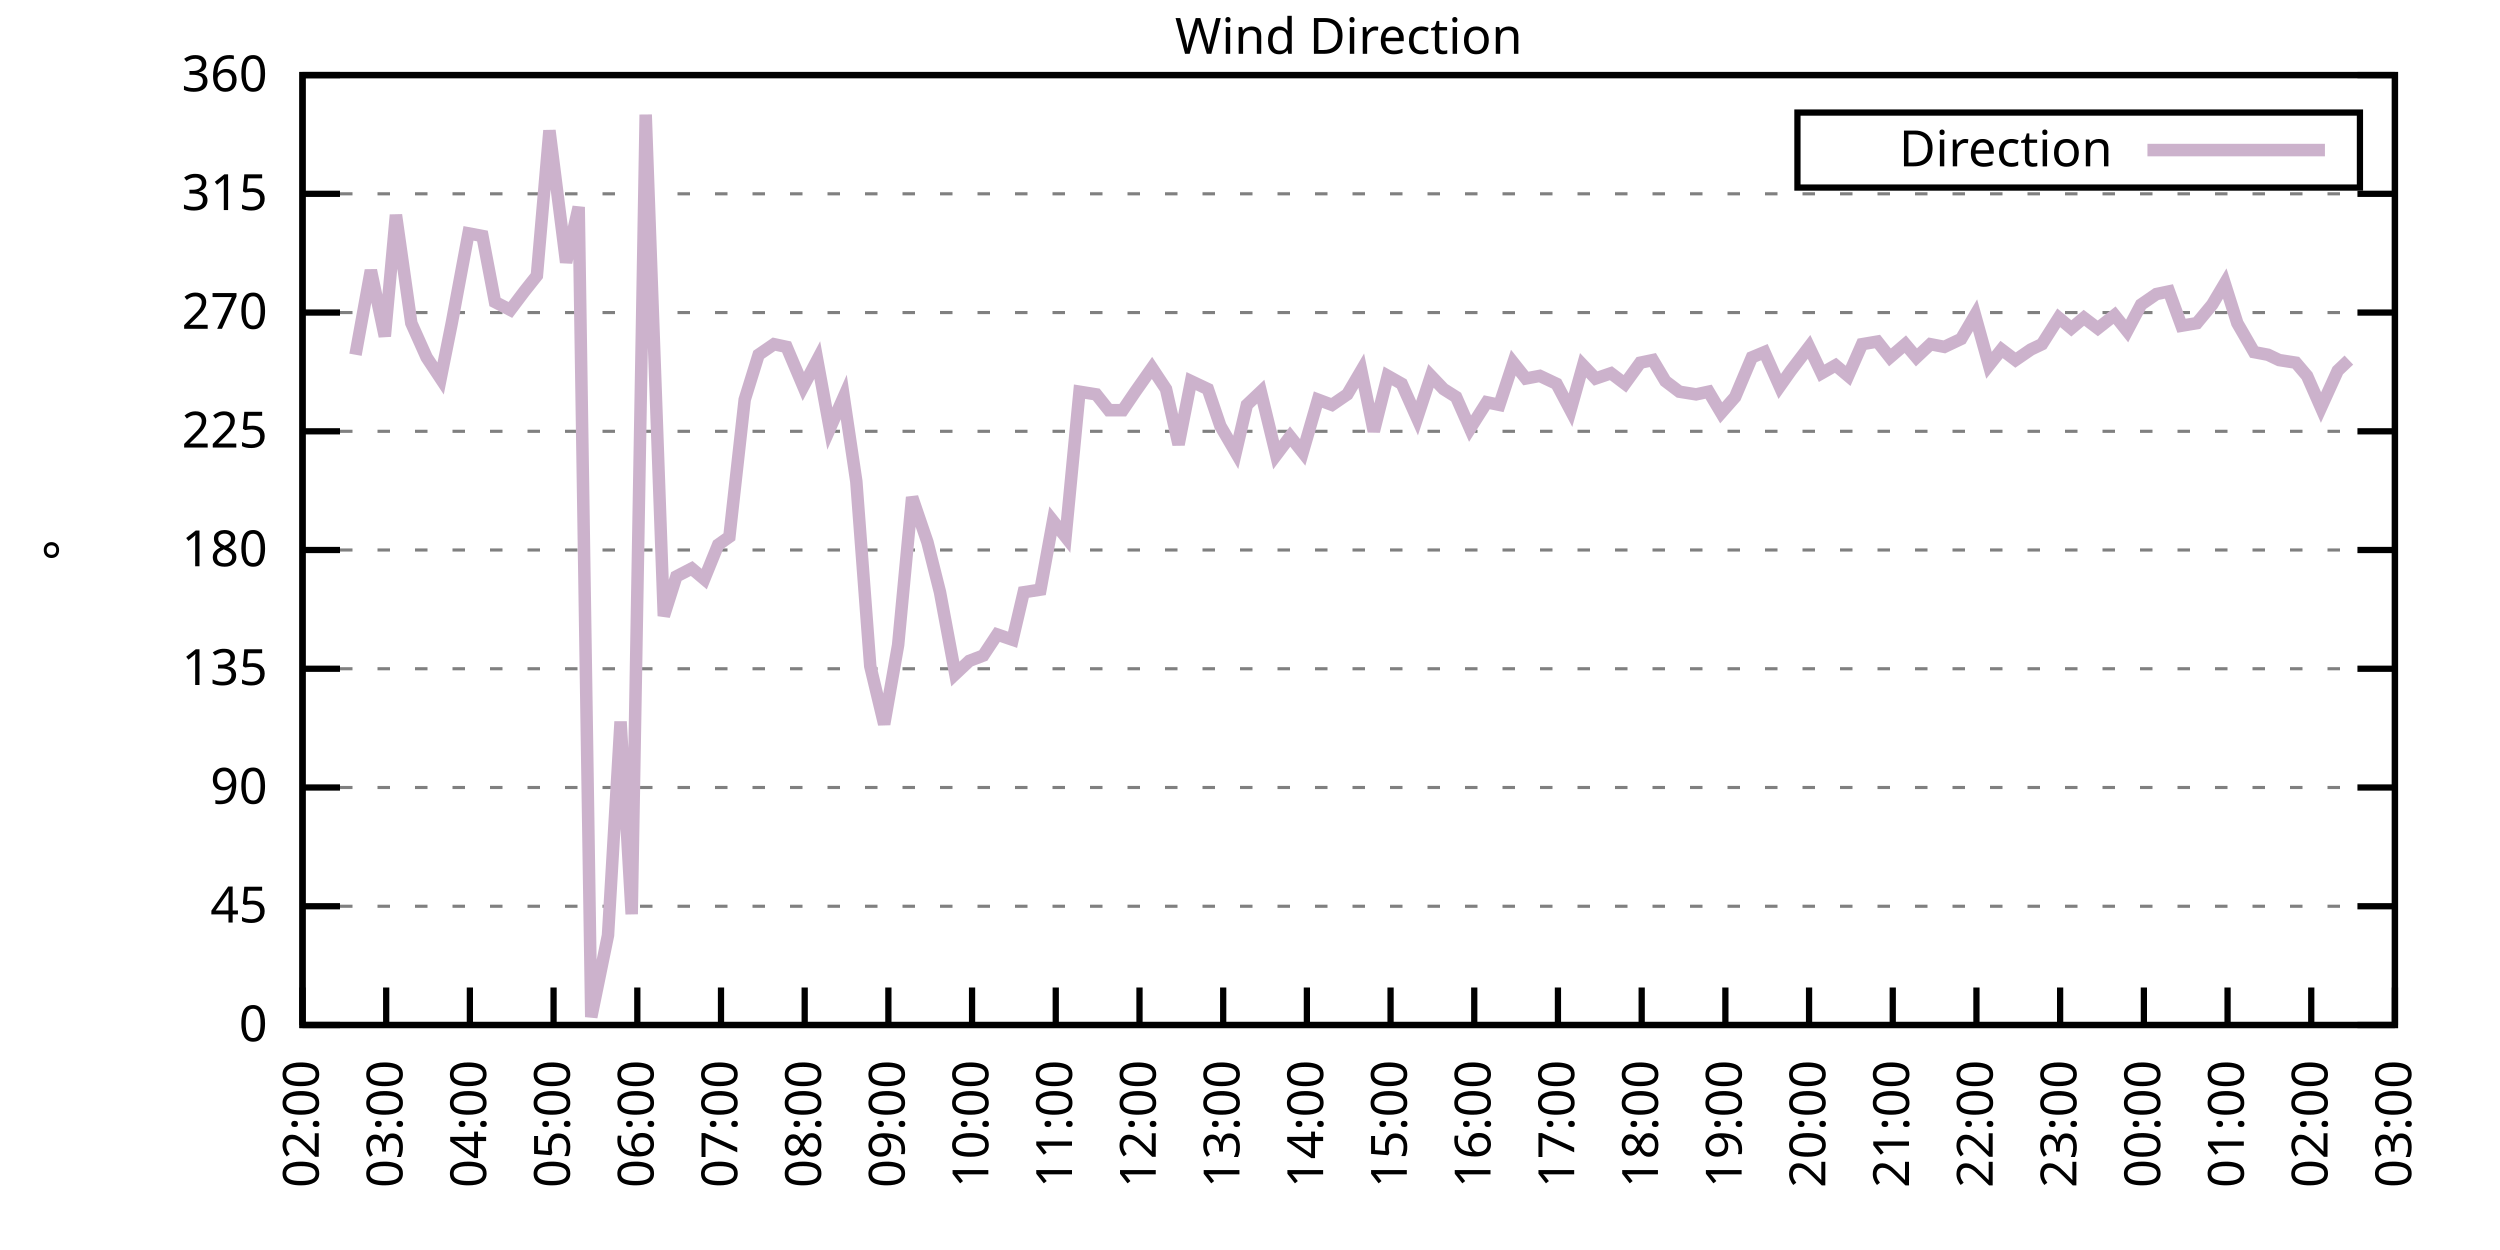
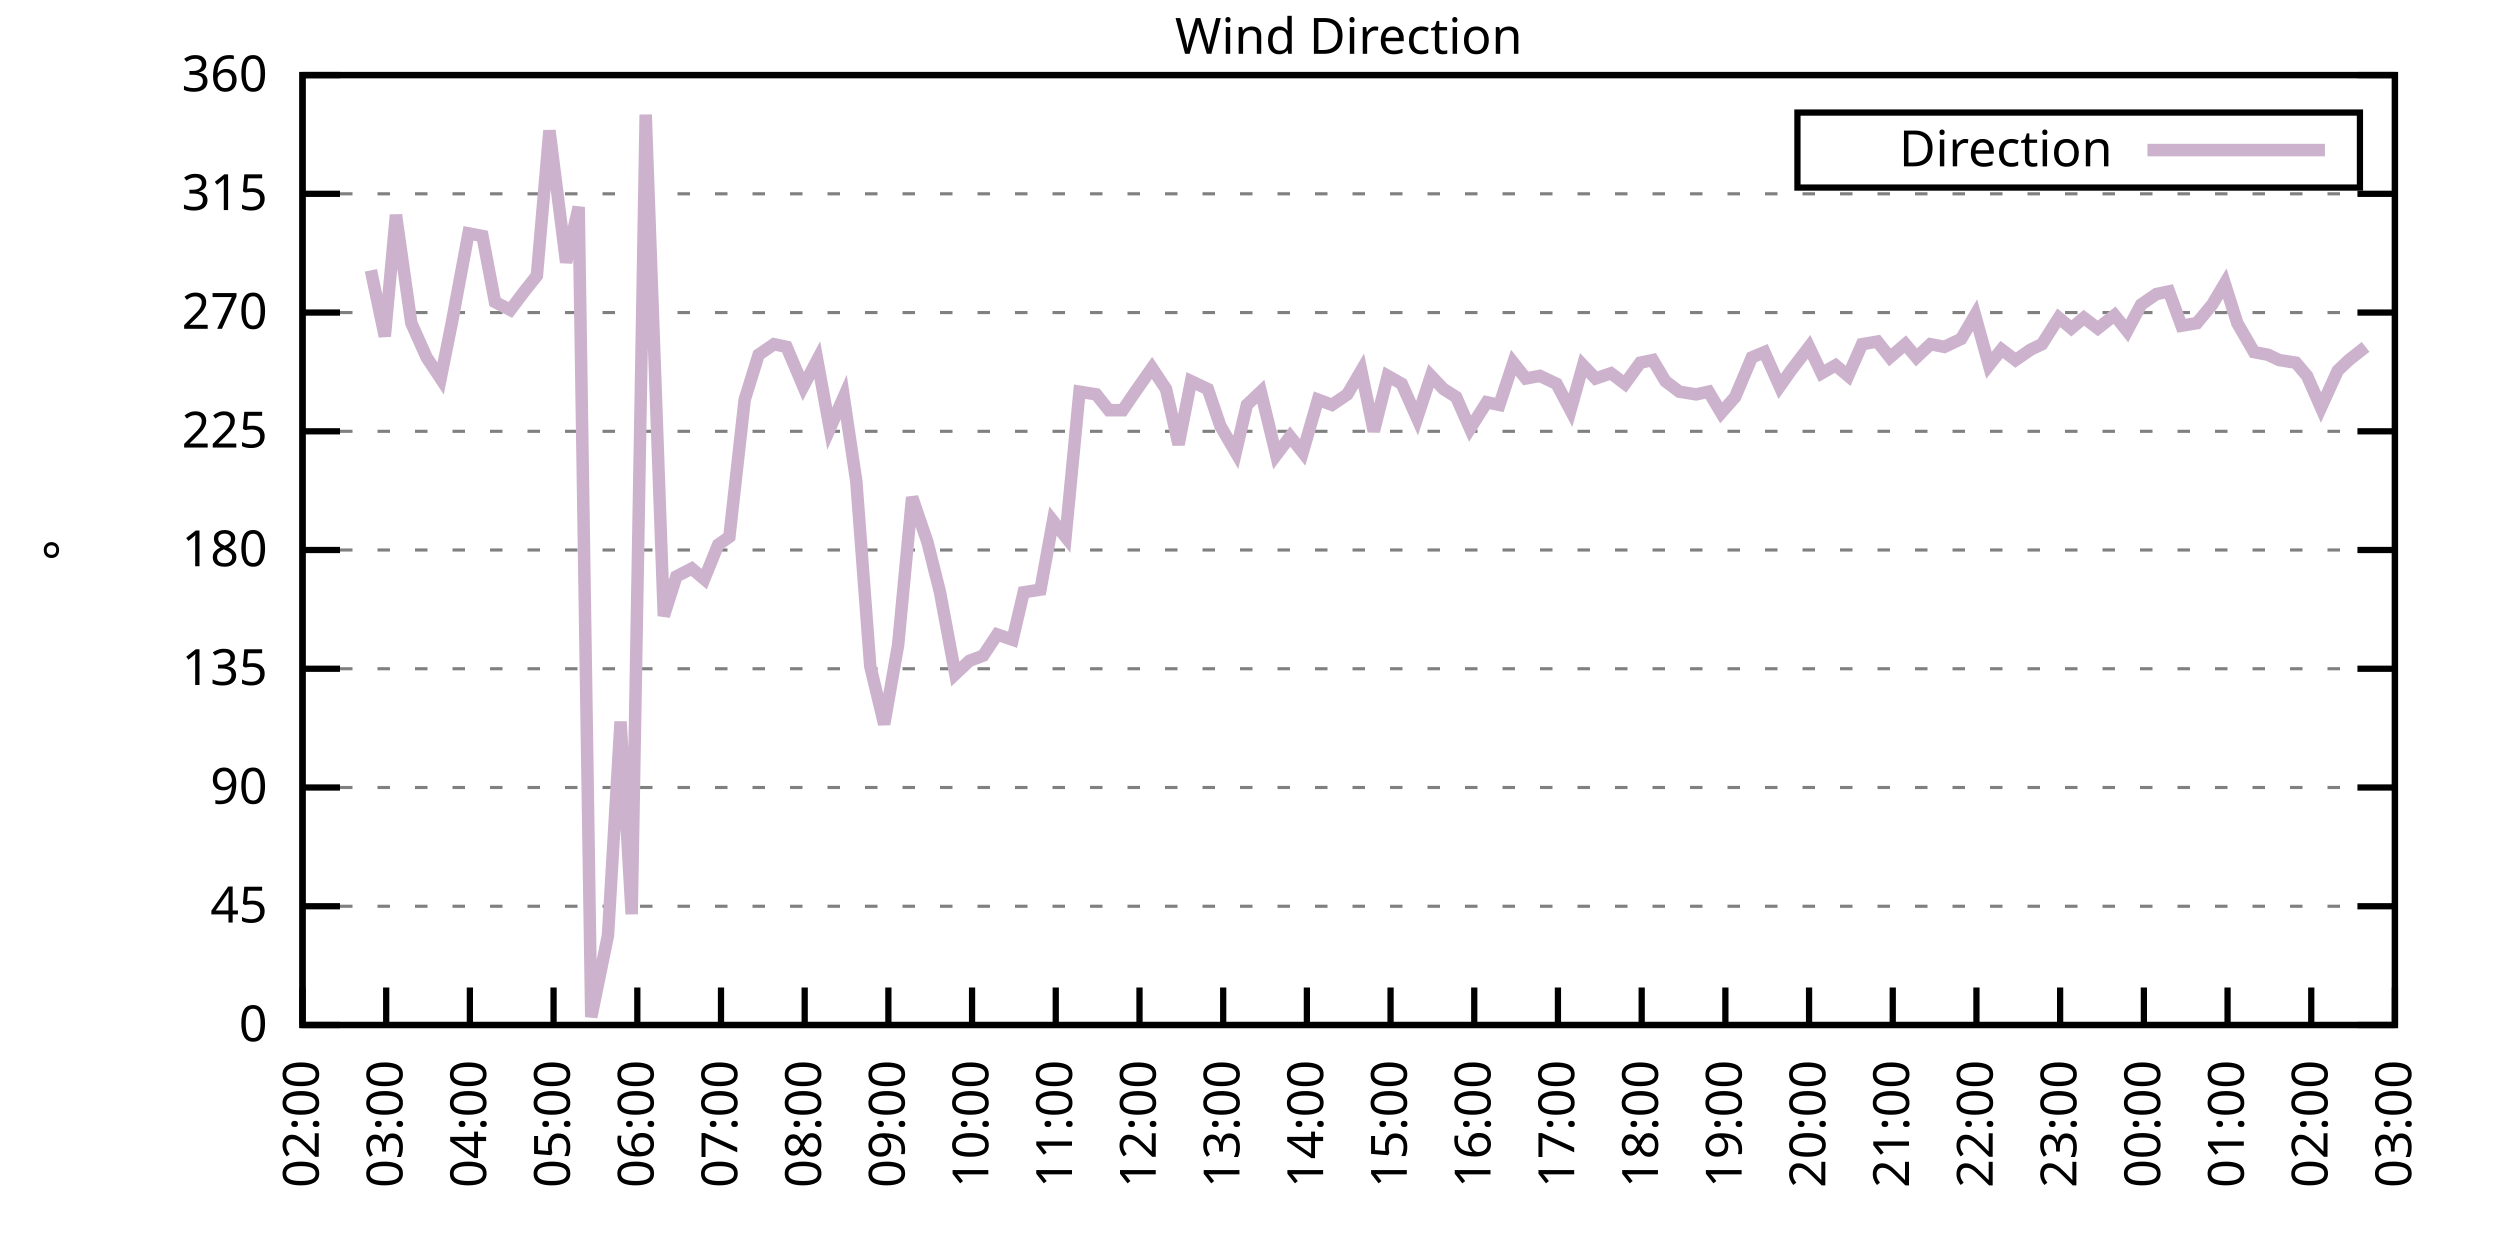
<svg xmlns="http://www.w3.org/2000/svg" xmlns:xlink="http://www.w3.org/1999/xlink" width="400" height="200" viewBox="0 0 400 200">
  <g id="gnuplot_canvas">
    <rect x="0" y="0" width="400" height="200" fill="none" />
    <defs>
      <circle id="gpDot" r="0.5" stroke-width="0.5" stroke="currentColor" />
      <path id="gpPt0" stroke-width="0.333" stroke="currentColor" d="M-1,0 h2 M0,-1 v2" />
      <path id="gpPt1" stroke-width="0.333" stroke="currentColor" d="M-1,-1 L1,1 M1,-1 L-1,1" />
      <path id="gpPt2" stroke-width="0.333" stroke="currentColor" d="M-1,0 L1,0 M0,-1 L0,1 M-1,-1 L1,1 M-1,1 L1,-1" />
      <rect id="gpPt3" stroke-width="0.333" stroke="currentColor" x="-1" y="-1" width="2" height="2" />
      <rect id="gpPt4" stroke-width="0.333" stroke="currentColor" fill="currentColor" x="-1" y="-1" width="2" height="2" />
      <circle id="gpPt5" stroke-width="0.333" stroke="currentColor" cx="0" cy="0" r="1" />
      <use xlink:href="#gpPt5" id="gpPt6" fill="currentColor" stroke="none" />
      <path id="gpPt7" stroke-width="0.333" stroke="currentColor" d="M0,-1.33 L-1.33,0.67 L1.33,0.67 z" />
      <use xlink:href="#gpPt7" id="gpPt8" fill="currentColor" stroke="none" />
      <use xlink:href="#gpPt7" id="gpPt9" stroke="currentColor" transform="rotate(180)" />
      <use xlink:href="#gpPt9" id="gpPt10" fill="currentColor" stroke="none" />
      <use xlink:href="#gpPt3" id="gpPt11" stroke="currentColor" transform="rotate(45)" />
      <use xlink:href="#gpPt11" id="gpPt12" fill="currentColor" stroke="none" />
      <path id="gpPt13" stroke-width="0.333" stroke="currentColor" d="M0,1.330 L1.265,0.411 L0.782,-1.067 L-0.782,-1.076 L-1.265,0.411 z" />
      <use xlink:href="#gpPt13" id="gpPt14" fill="currentColor" stroke="none" />
      <filter id="textbox" filterUnits="objectBoundingBox" x="0" y="0" height="1" width="1">
        <feFlood flood-color="white" flood-opacity="1" result="bgnd" />
        <feComposite in="SourceGraphic" in2="bgnd" operator="atop" />
      </filter>
      <filter id="greybox" filterUnits="objectBoundingBox" x="0" y="0" height="1" width="1">
        <feFlood flood-color="lightgrey" flood-opacity="1" result="grey" />
        <feComposite in="SourceGraphic" in2="grey" operator="atop" />
      </filter>
    </defs>
    <g fill="none" color="white" stroke="currentColor" stroke-width="1.00" stroke-linecap="butt" stroke-linejoin="miter">
</g>
    <g fill="none" color="black" stroke="currentColor" stroke-width="1.00" stroke-linecap="butt" stroke-linejoin="miter">
      <g stroke="none" shape-rendering="crispEdges">
        <polygon fill="rgb(255, 255, 255)" points="48.40,164.00 383.18,164.00 383.18,12.02 48.40,12.02 " />
      </g>
    </g>
    <g fill="none" color="black" stroke="currentColor" stroke-width="1.00" stroke-linecap="butt" stroke-linejoin="miter">
</g>
    <g fill="none" color="black" stroke="black" stroke-width="0.50" stroke-linecap="butt" stroke-linejoin="miter">
</g>
    <g fill="none" color="gray" stroke="currentColor" stroke-width="0.50" stroke-linecap="butt" stroke-linejoin="miter">
      <path stroke="gray" stroke-dasharray="2,4" class="gridline" d="M48.40,164.00 L383.19,164.00  " />
    </g>
    <g fill="none" color="gray" stroke="gray" stroke-width="1.00" stroke-linecap="butt" stroke-linejoin="miter">
</g>
    <g fill="none" color="black" stroke="currentColor" stroke-width="1.00" stroke-linecap="butt" stroke-linejoin="miter">
      <path stroke="black" d="M48.40,164.00 L54.40,164.00 M383.19,164.00 L377.19,164.00  " />
      <g transform="translate(42.80,166.60)" stroke="none" fill="black" font-family="Sans" font-size="8.00" text-anchor="end">
        <text>
          <tspan font-family="Sans"> 0</tspan>
        </text>
      </g>
    </g>
    <g fill="none" color="black" stroke="currentColor" stroke-width="1.00" stroke-linecap="butt" stroke-linejoin="miter">
</g>
    <g fill="none" color="black" stroke="black" stroke-width="0.50" stroke-linecap="butt" stroke-linejoin="miter">
</g>
    <g fill="none" color="gray" stroke="currentColor" stroke-width="0.50" stroke-linecap="butt" stroke-linejoin="miter">
      <path stroke="gray" stroke-dasharray="2,4" class="gridline" d="M48.40,145.00 L383.19,145.00  " />
    </g>
    <g fill="none" color="gray" stroke="gray" stroke-width="1.00" stroke-linecap="butt" stroke-linejoin="miter">
</g>
    <g fill="none" color="black" stroke="currentColor" stroke-width="1.00" stroke-linecap="butt" stroke-linejoin="miter">
      <path stroke="black" d="M48.40,145.00 L54.40,145.00 M383.19,145.00 L377.19,145.00  " />
      <g transform="translate(42.80,147.60)" stroke="none" fill="black" font-family="Sans" font-size="8.00" text-anchor="end">
        <text>
          <tspan font-family="Sans"> 45</tspan>
        </text>
      </g>
    </g>
    <g fill="none" color="black" stroke="currentColor" stroke-width="1.00" stroke-linecap="butt" stroke-linejoin="miter">
</g>
    <g fill="none" color="black" stroke="black" stroke-width="0.50" stroke-linecap="butt" stroke-linejoin="miter">
</g>
    <g fill="none" color="gray" stroke="currentColor" stroke-width="0.50" stroke-linecap="butt" stroke-linejoin="miter">
      <path stroke="gray" stroke-dasharray="2,4" class="gridline" d="M48.40,126.00 L383.19,126.00  " />
    </g>
    <g fill="none" color="gray" stroke="gray" stroke-width="1.00" stroke-linecap="butt" stroke-linejoin="miter">
</g>
    <g fill="none" color="black" stroke="currentColor" stroke-width="1.00" stroke-linecap="butt" stroke-linejoin="miter">
      <path stroke="black" d="M48.40,126.00 L54.40,126.00 M383.19,126.00 L377.19,126.00  " />
      <g transform="translate(42.80,128.60)" stroke="none" fill="black" font-family="Sans" font-size="8.00" text-anchor="end">
        <text>
          <tspan font-family="Sans"> 90</tspan>
        </text>
      </g>
    </g>
    <g fill="none" color="black" stroke="currentColor" stroke-width="1.00" stroke-linecap="butt" stroke-linejoin="miter">
</g>
    <g fill="none" color="black" stroke="black" stroke-width="0.50" stroke-linecap="butt" stroke-linejoin="miter">
</g>
    <g fill="none" color="gray" stroke="currentColor" stroke-width="0.50" stroke-linecap="butt" stroke-linejoin="miter">
      <path stroke="gray" stroke-dasharray="2,4" class="gridline" d="M48.40,107.00 L383.19,107.00  " />
    </g>
    <g fill="none" color="gray" stroke="gray" stroke-width="1.00" stroke-linecap="butt" stroke-linejoin="miter">
</g>
    <g fill="none" color="black" stroke="currentColor" stroke-width="1.00" stroke-linecap="butt" stroke-linejoin="miter">
      <path stroke="black" d="M48.40,107.00 L54.40,107.00 M383.19,107.00 L377.19,107.00  " />
      <g transform="translate(42.80,109.60)" stroke="none" fill="black" font-family="Sans" font-size="8.00" text-anchor="end">
        <text>
          <tspan font-family="Sans"> 135</tspan>
        </text>
      </g>
    </g>
    <g fill="none" color="black" stroke="currentColor" stroke-width="1.00" stroke-linecap="butt" stroke-linejoin="miter">
</g>
    <g fill="none" color="black" stroke="black" stroke-width="0.50" stroke-linecap="butt" stroke-linejoin="miter">
</g>
    <g fill="none" color="gray" stroke="currentColor" stroke-width="0.50" stroke-linecap="butt" stroke-linejoin="miter">
      <path stroke="gray" stroke-dasharray="2,4" class="gridline" d="M48.40,88.00 L383.19,88.00  " />
    </g>
    <g fill="none" color="gray" stroke="gray" stroke-width="1.00" stroke-linecap="butt" stroke-linejoin="miter">
</g>
    <g fill="none" color="black" stroke="currentColor" stroke-width="1.00" stroke-linecap="butt" stroke-linejoin="miter">
      <path stroke="black" d="M48.40,88.00 L54.40,88.00 M383.19,88.00 L377.19,88.00  " />
      <g transform="translate(42.80,90.60)" stroke="none" fill="black" font-family="Sans" font-size="8.00" text-anchor="end">
        <text>
          <tspan font-family="Sans"> 180</tspan>
        </text>
      </g>
    </g>
    <g fill="none" color="black" stroke="currentColor" stroke-width="1.00" stroke-linecap="butt" stroke-linejoin="miter">
</g>
    <g fill="none" color="black" stroke="black" stroke-width="0.50" stroke-linecap="butt" stroke-linejoin="miter">
</g>
    <g fill="none" color="gray" stroke="currentColor" stroke-width="0.50" stroke-linecap="butt" stroke-linejoin="miter">
      <path stroke="gray" stroke-dasharray="2,4" class="gridline" d="M48.40,69.01 L383.19,69.01  " />
    </g>
    <g fill="none" color="gray" stroke="gray" stroke-width="1.00" stroke-linecap="butt" stroke-linejoin="miter">
</g>
    <g fill="none" color="black" stroke="currentColor" stroke-width="1.00" stroke-linecap="butt" stroke-linejoin="miter">
      <path stroke="black" d="M48.40,69.01 L54.40,69.01 M383.19,69.01 L377.19,69.01  " />
      <g transform="translate(42.80,71.61)" stroke="none" fill="black" font-family="Sans" font-size="8.00" text-anchor="end">
        <text>
          <tspan font-family="Sans"> 225</tspan>
        </text>
      </g>
    </g>
    <g fill="none" color="black" stroke="currentColor" stroke-width="1.00" stroke-linecap="butt" stroke-linejoin="miter">
</g>
    <g fill="none" color="black" stroke="black" stroke-width="0.50" stroke-linecap="butt" stroke-linejoin="miter">
</g>
    <g fill="none" color="gray" stroke="currentColor" stroke-width="0.50" stroke-linecap="butt" stroke-linejoin="miter">
      <path stroke="gray" stroke-dasharray="2,4" class="gridline" d="M48.40,50.01 L383.19,50.01  " />
    </g>
    <g fill="none" color="gray" stroke="gray" stroke-width="1.00" stroke-linecap="butt" stroke-linejoin="miter">
</g>
    <g fill="none" color="black" stroke="currentColor" stroke-width="1.00" stroke-linecap="butt" stroke-linejoin="miter">
      <path stroke="black" d="M48.40,50.01 L54.40,50.01 M383.19,50.01 L377.19,50.01  " />
      <g transform="translate(42.80,52.61)" stroke="none" fill="black" font-family="Sans" font-size="8.00" text-anchor="end">
        <text>
          <tspan font-family="Sans"> 270</tspan>
        </text>
      </g>
    </g>
    <g fill="none" color="black" stroke="currentColor" stroke-width="1.00" stroke-linecap="butt" stroke-linejoin="miter">
</g>
    <g fill="none" color="black" stroke="black" stroke-width="0.50" stroke-linecap="butt" stroke-linejoin="miter">
</g>
    <g fill="none" color="gray" stroke="currentColor" stroke-width="0.50" stroke-linecap="butt" stroke-linejoin="miter">
      <path stroke="gray" stroke-dasharray="2,4" class="gridline" d="M48.40,31.01 L383.19,31.01  " />
    </g>
    <g fill="none" color="gray" stroke="gray" stroke-width="1.00" stroke-linecap="butt" stroke-linejoin="miter">
</g>
    <g fill="none" color="black" stroke="currentColor" stroke-width="1.00" stroke-linecap="butt" stroke-linejoin="miter">
      <path stroke="black" d="M48.40,31.01 L54.40,31.01 M383.19,31.01 L377.19,31.01  " />
      <g transform="translate(42.80,33.61)" stroke="none" fill="black" font-family="Sans" font-size="8.00" text-anchor="end">
        <text>
          <tspan font-family="Sans"> 315</tspan>
        </text>
      </g>
    </g>
    <g fill="none" color="black" stroke="currentColor" stroke-width="1.00" stroke-linecap="butt" stroke-linejoin="miter">
</g>
    <g fill="none" color="black" stroke="black" stroke-width="0.50" stroke-linecap="butt" stroke-linejoin="miter">
</g>
    <g fill="none" color="gray" stroke="currentColor" stroke-width="0.50" stroke-linecap="butt" stroke-linejoin="miter">
      <path stroke="gray" stroke-dasharray="2,4" class="gridline" d="M48.40,12.01 L383.19,12.01  " />
    </g>
    <g fill="none" color="gray" stroke="gray" stroke-width="1.00" stroke-linecap="butt" stroke-linejoin="miter">
</g>
    <g fill="none" color="black" stroke="currentColor" stroke-width="1.00" stroke-linecap="butt" stroke-linejoin="miter">
      <path stroke="black" d="M48.40,12.01 L54.40,12.01 M383.19,12.01 L377.19,12.01  " />
      <g transform="translate(42.80,14.61)" stroke="none" fill="black" font-family="Sans" font-size="8.00" text-anchor="end">
        <text>
          <tspan font-family="Sans"> 360</tspan>
        </text>
      </g>
    </g>
    <g fill="none" color="black" stroke="currentColor" stroke-width="1.00" stroke-linecap="butt" stroke-linejoin="miter">
      <path stroke="black" d="M48.40,164.00 L48.40,158.00  " />
      <g transform="translate(51.00,169.60) rotate(270.00)" stroke="none" fill="black" font-family="Sans" font-size="8.00" text-anchor="end">
        <text>
          <tspan font-family="Sans">02:00</tspan>
        </text>
      </g>
    </g>
    <g fill="none" color="black" stroke="currentColor" stroke-width="1.00" stroke-linecap="butt" stroke-linejoin="miter">
      <path stroke="black" d="M61.79,164.00 L61.79,158.00  " />
      <g transform="translate(64.39,169.60) rotate(270.00)" stroke="none" fill="black" font-family="Sans" font-size="8.00" text-anchor="end">
        <text>
          <tspan font-family="Sans">03:00</tspan>
        </text>
      </g>
    </g>
    <g fill="none" color="black" stroke="currentColor" stroke-width="1.00" stroke-linecap="butt" stroke-linejoin="miter">
      <path stroke="black" d="M75.18,164.00 L75.18,158.00  " />
      <g transform="translate(77.78,169.60) rotate(270.00)" stroke="none" fill="black" font-family="Sans" font-size="8.00" text-anchor="end">
        <text>
          <tspan font-family="Sans">04:00</tspan>
        </text>
      </g>
    </g>
    <g fill="none" color="black" stroke="currentColor" stroke-width="1.00" stroke-linecap="butt" stroke-linejoin="miter">
      <path stroke="black" d="M88.57,164.00 L88.57,158.00  " />
      <g transform="translate(91.17,169.60) rotate(270.00)" stroke="none" fill="black" font-family="Sans" font-size="8.00" text-anchor="end">
        <text>
          <tspan font-family="Sans">05:00</tspan>
        </text>
      </g>
    </g>
    <g fill="none" color="black" stroke="currentColor" stroke-width="1.00" stroke-linecap="butt" stroke-linejoin="miter">
      <path stroke="black" d="M101.97,164.00 L101.97,158.00  " />
      <g transform="translate(104.57,169.60) rotate(270.00)" stroke="none" fill="black" font-family="Sans" font-size="8.00" text-anchor="end">
        <text>
          <tspan font-family="Sans">06:00</tspan>
        </text>
      </g>
    </g>
    <g fill="none" color="black" stroke="currentColor" stroke-width="1.00" stroke-linecap="butt" stroke-linejoin="miter">
      <path stroke="black" d="M115.36,164.00 L115.36,158.00  " />
      <g transform="translate(117.96,169.60) rotate(270.00)" stroke="none" fill="black" font-family="Sans" font-size="8.00" text-anchor="end">
        <text>
          <tspan font-family="Sans">07:00</tspan>
        </text>
      </g>
    </g>
    <g fill="none" color="black" stroke="currentColor" stroke-width="1.00" stroke-linecap="butt" stroke-linejoin="miter">
      <path stroke="black" d="M128.75,164.00 L128.75,158.00  " />
      <g transform="translate(131.35,169.60) rotate(270.00)" stroke="none" fill="black" font-family="Sans" font-size="8.00" text-anchor="end">
        <text>
          <tspan font-family="Sans">08:00</tspan>
        </text>
      </g>
    </g>
    <g fill="none" color="black" stroke="currentColor" stroke-width="1.00" stroke-linecap="butt" stroke-linejoin="miter">
      <path stroke="black" d="M142.14,164.00 L142.14,158.00  " />
      <g transform="translate(144.74,169.60) rotate(270.00)" stroke="none" fill="black" font-family="Sans" font-size="8.00" text-anchor="end">
        <text>
          <tspan font-family="Sans">09:00</tspan>
        </text>
      </g>
    </g>
    <g fill="none" color="black" stroke="currentColor" stroke-width="1.00" stroke-linecap="butt" stroke-linejoin="miter">
      <path stroke="black" d="M155.53,164.00 L155.53,158.00  " />
      <g transform="translate(158.13,169.60) rotate(270.00)" stroke="none" fill="black" font-family="Sans" font-size="8.00" text-anchor="end">
        <text>
          <tspan font-family="Sans">10:00</tspan>
        </text>
      </g>
    </g>
    <g fill="none" color="black" stroke="currentColor" stroke-width="1.00" stroke-linecap="butt" stroke-linejoin="miter">
      <path stroke="black" d="M168.92,164.00 L168.92,158.00  " />
      <g transform="translate(171.52,169.60) rotate(270.00)" stroke="none" fill="black" font-family="Sans" font-size="8.00" text-anchor="end">
        <text>
          <tspan font-family="Sans">11:00</tspan>
        </text>
      </g>
    </g>
    <g fill="none" color="black" stroke="currentColor" stroke-width="1.00" stroke-linecap="butt" stroke-linejoin="miter">
      <path stroke="black" d="M182.32,164.00 L182.32,158.00  " />
      <g transform="translate(184.92,169.60) rotate(270.00)" stroke="none" fill="black" font-family="Sans" font-size="8.00" text-anchor="end">
        <text>
          <tspan font-family="Sans">12:00</tspan>
        </text>
      </g>
    </g>
    <g fill="none" color="black" stroke="currentColor" stroke-width="1.00" stroke-linecap="butt" stroke-linejoin="miter">
      <path stroke="black" d="M195.71,164.00 L195.71,158.00  " />
      <g transform="translate(198.31,169.60) rotate(270.00)" stroke="none" fill="black" font-family="Sans" font-size="8.00" text-anchor="end">
        <text>
          <tspan font-family="Sans">13:00</tspan>
        </text>
      </g>
    </g>
    <g fill="none" color="black" stroke="currentColor" stroke-width="1.00" stroke-linecap="butt" stroke-linejoin="miter">
      <path stroke="black" d="M209.10,164.00 L209.10,158.00  " />
      <g transform="translate(211.70,169.60) rotate(270.00)" stroke="none" fill="black" font-family="Sans" font-size="8.00" text-anchor="end">
        <text>
          <tspan font-family="Sans">14:00</tspan>
        </text>
      </g>
    </g>
    <g fill="none" color="black" stroke="currentColor" stroke-width="1.00" stroke-linecap="butt" stroke-linejoin="miter">
      <path stroke="black" d="M222.49,164.00 L222.49,158.00  " />
      <g transform="translate(225.09,169.60) rotate(270.00)" stroke="none" fill="black" font-family="Sans" font-size="8.00" text-anchor="end">
        <text>
          <tspan font-family="Sans">15:00</tspan>
        </text>
      </g>
    </g>
    <g fill="none" color="black" stroke="currentColor" stroke-width="1.00" stroke-linecap="butt" stroke-linejoin="miter">
      <path stroke="black" d="M235.88,164.00 L235.88,158.00  " />
      <g transform="translate(238.48,169.60) rotate(270.00)" stroke="none" fill="black" font-family="Sans" font-size="8.00" text-anchor="end">
        <text>
          <tspan font-family="Sans">16:00</tspan>
        </text>
      </g>
    </g>
    <g fill="none" color="black" stroke="currentColor" stroke-width="1.00" stroke-linecap="butt" stroke-linejoin="miter">
      <path stroke="black" d="M249.27,164.00 L249.27,158.00  " />
      <g transform="translate(251.87,169.60) rotate(270.00)" stroke="none" fill="black" font-family="Sans" font-size="8.00" text-anchor="end">
        <text>
          <tspan font-family="Sans">17:00</tspan>
        </text>
      </g>
    </g>
    <g fill="none" color="black" stroke="currentColor" stroke-width="1.00" stroke-linecap="butt" stroke-linejoin="miter">
      <path stroke="black" d="M262.67,164.00 L262.67,158.00  " />
      <g transform="translate(265.27,169.60) rotate(270.00)" stroke="none" fill="black" font-family="Sans" font-size="8.00" text-anchor="end">
        <text>
          <tspan font-family="Sans">18:00</tspan>
        </text>
      </g>
    </g>
    <g fill="none" color="black" stroke="currentColor" stroke-width="1.00" stroke-linecap="butt" stroke-linejoin="miter">
      <path stroke="black" d="M276.06,164.00 L276.06,158.00  " />
      <g transform="translate(278.66,169.60) rotate(270.00)" stroke="none" fill="black" font-family="Sans" font-size="8.00" text-anchor="end">
        <text>
          <tspan font-family="Sans">19:00</tspan>
        </text>
      </g>
    </g>
    <g fill="none" color="black" stroke="currentColor" stroke-width="1.00" stroke-linecap="butt" stroke-linejoin="miter">
      <path stroke="black" d="M289.45,164.00 L289.45,158.00  " />
      <g transform="translate(292.05,169.60) rotate(270.00)" stroke="none" fill="black" font-family="Sans" font-size="8.00" text-anchor="end">
        <text>
          <tspan font-family="Sans">20:00</tspan>
        </text>
      </g>
    </g>
    <g fill="none" color="black" stroke="currentColor" stroke-width="1.00" stroke-linecap="butt" stroke-linejoin="miter">
      <path stroke="black" d="M302.84,164.00 L302.84,158.00  " />
      <g transform="translate(305.44,169.60) rotate(270.00)" stroke="none" fill="black" font-family="Sans" font-size="8.00" text-anchor="end">
        <text>
          <tspan font-family="Sans">21:00</tspan>
        </text>
      </g>
    </g>
    <g fill="none" color="black" stroke="currentColor" stroke-width="1.00" stroke-linecap="butt" stroke-linejoin="miter">
      <path stroke="black" d="M316.23,164.00 L316.23,158.00  " />
      <g transform="translate(318.83,169.60) rotate(270.00)" stroke="none" fill="black" font-family="Sans" font-size="8.00" text-anchor="end">
        <text>
          <tspan font-family="Sans">22:00</tspan>
        </text>
      </g>
    </g>
    <g fill="none" color="black" stroke="currentColor" stroke-width="1.00" stroke-linecap="butt" stroke-linejoin="miter">
      <path stroke="black" d="M329.62,164.00 L329.62,158.00  " />
      <g transform="translate(332.22,169.60) rotate(270.00)" stroke="none" fill="black" font-family="Sans" font-size="8.00" text-anchor="end">
        <text>
          <tspan font-family="Sans">23:00</tspan>
        </text>
      </g>
    </g>
    <g fill="none" color="black" stroke="currentColor" stroke-width="1.00" stroke-linecap="butt" stroke-linejoin="miter">
      <path stroke="black" d="M343.02,164.00 L343.02,158.00  " />
      <g transform="translate(345.62,169.60) rotate(270.00)" stroke="none" fill="black" font-family="Sans" font-size="8.00" text-anchor="end">
        <text>
          <tspan font-family="Sans">00:00</tspan>
        </text>
      </g>
    </g>
    <g fill="none" color="black" stroke="currentColor" stroke-width="1.00" stroke-linecap="butt" stroke-linejoin="miter">
      <path stroke="black" d="M356.41,164.00 L356.41,158.00  " />
      <g transform="translate(359.01,169.60) rotate(270.00)" stroke="none" fill="black" font-family="Sans" font-size="8.00" text-anchor="end">
        <text>
          <tspan font-family="Sans">01:00</tspan>
        </text>
      </g>
    </g>
    <g fill="none" color="black" stroke="currentColor" stroke-width="1.00" stroke-linecap="butt" stroke-linejoin="miter">
      <path stroke="black" d="M369.80,164.00 L369.80,158.00  " />
      <g transform="translate(372.40,169.60) rotate(270.00)" stroke="none" fill="black" font-family="Sans" font-size="8.00" text-anchor="end">
        <text>
          <tspan font-family="Sans">02:00</tspan>
        </text>
      </g>
    </g>
    <g fill="none" color="black" stroke="currentColor" stroke-width="1.00" stroke-linecap="butt" stroke-linejoin="miter">
      <path stroke="black" d="M383.19,164.00 L383.19,158.00  " />
      <g transform="translate(385.79,169.60) rotate(270.00)" stroke="none" fill="black" font-family="Sans" font-size="8.00" text-anchor="end">
        <text>
          <tspan font-family="Sans">03:00</tspan>
        </text>
      </g>
    </g>
    <g fill="none" color="black" stroke="currentColor" stroke-width="1.00" stroke-linecap="butt" stroke-linejoin="miter">
</g>
    <g fill="none" color="black" stroke="currentColor" stroke-width="1.00" stroke-linecap="butt" stroke-linejoin="miter">
      <path stroke="black" d="M48.40,12.01 L48.40,164.00 L383.19,164.00 L383.19,12.01 L48.40,12.01 Z  " />
    </g>
    <g fill="none" color="black" stroke="currentColor" stroke-width="1.00" stroke-linecap="butt" stroke-linejoin="miter">
</g>
    <g fill="none" color="black" stroke="currentColor" stroke-width="1.00" stroke-linecap="butt" stroke-linejoin="miter">
      <path stroke="black" d="M287.59,30.01 L287.59,18.01 L377.59,18.01 L377.59,30.01 L287.59,30.01 Z  " />
    </g>
    <g id="Wind_direction_plot_1">
      <g fill="none" color="white" stroke="black" stroke-width="2.00" stroke-linecap="butt" stroke-linejoin="miter">
</g>
      <g fill="none" color="black" stroke="currentColor" stroke-width="2.00" stroke-linecap="butt" stroke-linejoin="miter">
        <g transform="translate(337.99,26.61)" stroke="none" fill="black" font-family="Sans" font-size="8.00" text-anchor="end">
          <text>
            <tspan font-family="Sans">Direction</tspan>
          </text>
        </g>
      </g>
      <g fill="none" color="black" stroke="currentColor" stroke-width="2.00" stroke-linecap="butt" stroke-linejoin="miter">
-         <path stroke="rgb(204, 178, 204)" d="M343.59,24.01 L371.99,24.01 M56.88,56.76 L59.34,43.25 L61.57,53.81 L63.35,34.39 L65.81,51.70 L68.26,57.18   L70.50,60.56 L72.28,51.70 L74.96,37.34 L77.19,37.76 L79.20,48.32 L81.66,49.59 L83.89,46.63 L85.90,44.10   L87.91,20.88 L90.58,41.99 L92.59,33.12 L94.60,162.73 L97.28,149.65 L99.29,115.45 L101.07,146.27 L103.31,18.34   L106.21,98.56 L108.22,92.23 L110.67,90.96 L112.68,92.65 L114.91,87.16 L116.70,85.89 L119.15,63.94 L121.38,56.76   L123.84,55.07 L125.85,55.50 L128.53,61.83 L130.76,57.61 L132.77,68.58 L135.00,63.52 L137.01,77.03 L139.24,106.58   L141.47,115.87 L143.70,103.20 L145.94,79.56 L148.39,86.74 L150.40,94.76 L152.85,107.85 L155.09,105.74 L157.32,104.89   L159.55,101.52 L162.01,102.36 L163.79,94.76 L166.47,94.34 L168.48,83.36 L170.49,85.89 L172.72,62.67 L175.40,63.10   L177.41,65.63 L179.64,65.63 L181.65,62.67 L184.32,58.87 L186.56,62.25 L188.57,71.12 L190.57,60.98 L193.25,62.25   L195.26,68.16 L197.72,72.38 L199.50,64.78 L201.73,62.67 L204.19,72.81 L206.42,69.85 L208.43,72.38 L210.88,63.94   L213.12,64.78 L215.57,63.10 L217.80,59.30 L219.81,69.01 L222.04,60.14 L224.28,61.41 L226.73,66.90 L228.96,60.14   L230.97,62.25 L232.98,63.52 L235.21,68.58 L237.89,64.36 L239.90,64.78 L242.13,58.03 L244.14,60.56 L246.37,60.14   L249.05,61.41 L251.28,65.63 L253.29,58.45 L255.30,60.56 L257.76,59.72 L259.99,61.41 L262.44,58.03 L264.45,57.61   L266.46,60.98 L268.69,62.67 L271.37,63.10 L273.38,62.67 L275.39,66.05 L277.62,63.52 L280.30,57.18 L282.31,56.34   L284.76,61.83 L286.55,59.30 L289.45,55.50 L291.46,59.72 L293.69,58.45 L295.70,60.14 L297.93,55.07 L300.39,54.65   L302.39,57.18 L304.85,55.07 L306.63,57.18 L308.87,55.07 L311.10,55.50 L313.78,54.23 L316.01,50.43 L318.24,58.45   L320.25,55.92 L322.48,57.61 L324.94,55.92 L326.72,55.07 L329.40,50.85 L331.41,52.54 L333.42,50.85 L335.65,52.54   L338.33,50.43 L340.34,52.96 L342.57,48.74 L345.02,47.05 L347.03,46.63 L349.04,52.12 L351.50,51.70 L353.95,48.74   L355.96,45.36 L357.97,51.70 L360.65,56.34 L362.88,56.76 L364.66,57.61 L367.34,58.03 L369.13,60.14 L371.36,65.21   L374.04,59.30 L375.82,57.61  " />
+         <path stroke="rgb(204, 178, 204)" d="M343.59,24.01 L371.99,24.01 M59.34,43.25 L61.57,53.81 L63.35,34.39 L65.81,51.70 L68.26,57.18 L70.50,60.56   L72.28,51.70 L74.96,37.34 L77.19,37.76 L79.20,48.32 L81.66,49.59 L83.89,46.63 L85.90,44.10 L87.91,20.88   L90.58,41.99 L92.59,33.12 L94.60,162.73 L97.28,149.65 L99.29,115.45 L101.07,146.27 L103.31,18.34 L106.21,98.56   L108.22,92.23 L110.67,90.96 L112.68,92.65 L114.91,87.16 L116.70,85.89 L119.15,63.94 L121.38,56.76 L123.84,55.07   L125.85,55.50 L128.53,61.83 L130.76,57.61 L132.77,68.58 L135.00,63.52 L137.01,77.03 L139.24,106.58 L141.47,115.87   L143.70,103.20 L145.94,79.56 L148.39,86.74 L150.40,94.76 L152.85,107.85 L155.09,105.74 L157.32,104.89 L159.55,101.52   L162.01,102.36 L163.79,94.76 L166.47,94.34 L168.48,83.36 L170.49,85.89 L172.72,62.67 L175.40,63.10 L177.41,65.63   L179.64,65.63 L181.65,62.67 L184.32,58.87 L186.56,62.25 L188.57,71.12 L190.57,60.98 L193.25,62.25 L195.26,68.16   L197.72,72.38 L199.50,64.78 L201.73,62.67 L204.19,72.81 L206.42,69.85 L208.43,72.38 L210.88,63.94 L213.12,64.78   L215.57,63.10 L217.80,59.30 L219.81,69.01 L222.04,60.14 L224.28,61.41 L226.73,66.90 L228.96,60.14 L230.97,62.25   L232.98,63.52 L235.21,68.58 L237.89,64.36 L239.90,64.78 L242.13,58.03 L244.14,60.56 L246.37,60.14 L249.05,61.41   L251.28,65.63 L253.29,58.45 L255.30,60.56 L257.76,59.72 L259.99,61.41 L262.44,58.03 L264.45,57.61 L266.46,60.98   L268.69,62.67 L271.37,63.10 L273.38,62.67 L275.39,66.05 L277.62,63.52 L280.30,57.18 L282.31,56.34 L284.76,61.83   L286.55,59.30 L289.45,55.50 L291.46,59.72 L293.69,58.45 L295.70,60.14 L297.93,55.07 L300.39,54.65 L302.39,57.18   L304.85,55.07 L306.63,57.18 L308.87,55.07 L311.10,55.50 L313.78,54.23 L316.01,50.43 L318.24,58.45 L320.25,55.92   L322.48,57.61 L324.94,55.92 L326.72,55.07 L329.40,50.85 L331.41,52.54 L333.42,50.85 L335.65,52.54 L338.33,50.43   L340.34,52.96 L342.57,48.74 L345.02,47.05 L347.03,46.63 L349.04,52.12 L351.50,51.70 L353.95,48.74 L355.96,45.36   L357.97,51.70 L360.65,56.34 L362.88,56.76 L364.66,57.61 L367.34,58.03 L369.13,60.14 L371.36,65.21 L374.04,59.30   L375.82,57.61 L378.50,55.50  " />
      </g>
    </g>
    <g fill="none" color="black" stroke="currentColor" stroke-width="2.00" stroke-linecap="butt" stroke-linejoin="miter">
</g>
    <g fill="none" color="black" stroke="black" stroke-width="1.00" stroke-linecap="butt" stroke-linejoin="miter">
</g>
    <g fill="none" color="black" stroke="currentColor" stroke-width="1.00" stroke-linecap="butt" stroke-linejoin="miter">
      <path stroke="black" d="M48.40,12.01 L48.40,164.00 L383.19,164.00 L383.19,12.01 L48.40,12.01 Z  " />
      <g transform="translate(12.80,88.01) rotate(270.00)" stroke="none" fill="black" font-family="Sans" font-size="8.00" text-anchor="middle">
        <text>
          <tspan font-family="Sans">°</tspan>
        </text>
      </g>
    </g>
    <g fill="none" color="black" stroke="currentColor" stroke-width="1.00" stroke-linecap="butt" stroke-linejoin="miter">
</g>
    <g fill="none" color="black" stroke="currentColor" stroke-width="1.00" stroke-linecap="butt" stroke-linejoin="miter">
      <g transform="translate(215.79,8.61)" stroke="none" fill="black" font-family="Sans" font-size="8.00" text-anchor="middle">
        <text>
          <tspan font-family="Sans">Wind Direction</tspan>
        </text>
      </g>
    </g>
    <g fill="none" color="black" stroke="currentColor" stroke-width="1.00" stroke-linecap="butt" stroke-linejoin="miter">
</g>
  </g>
</svg>
